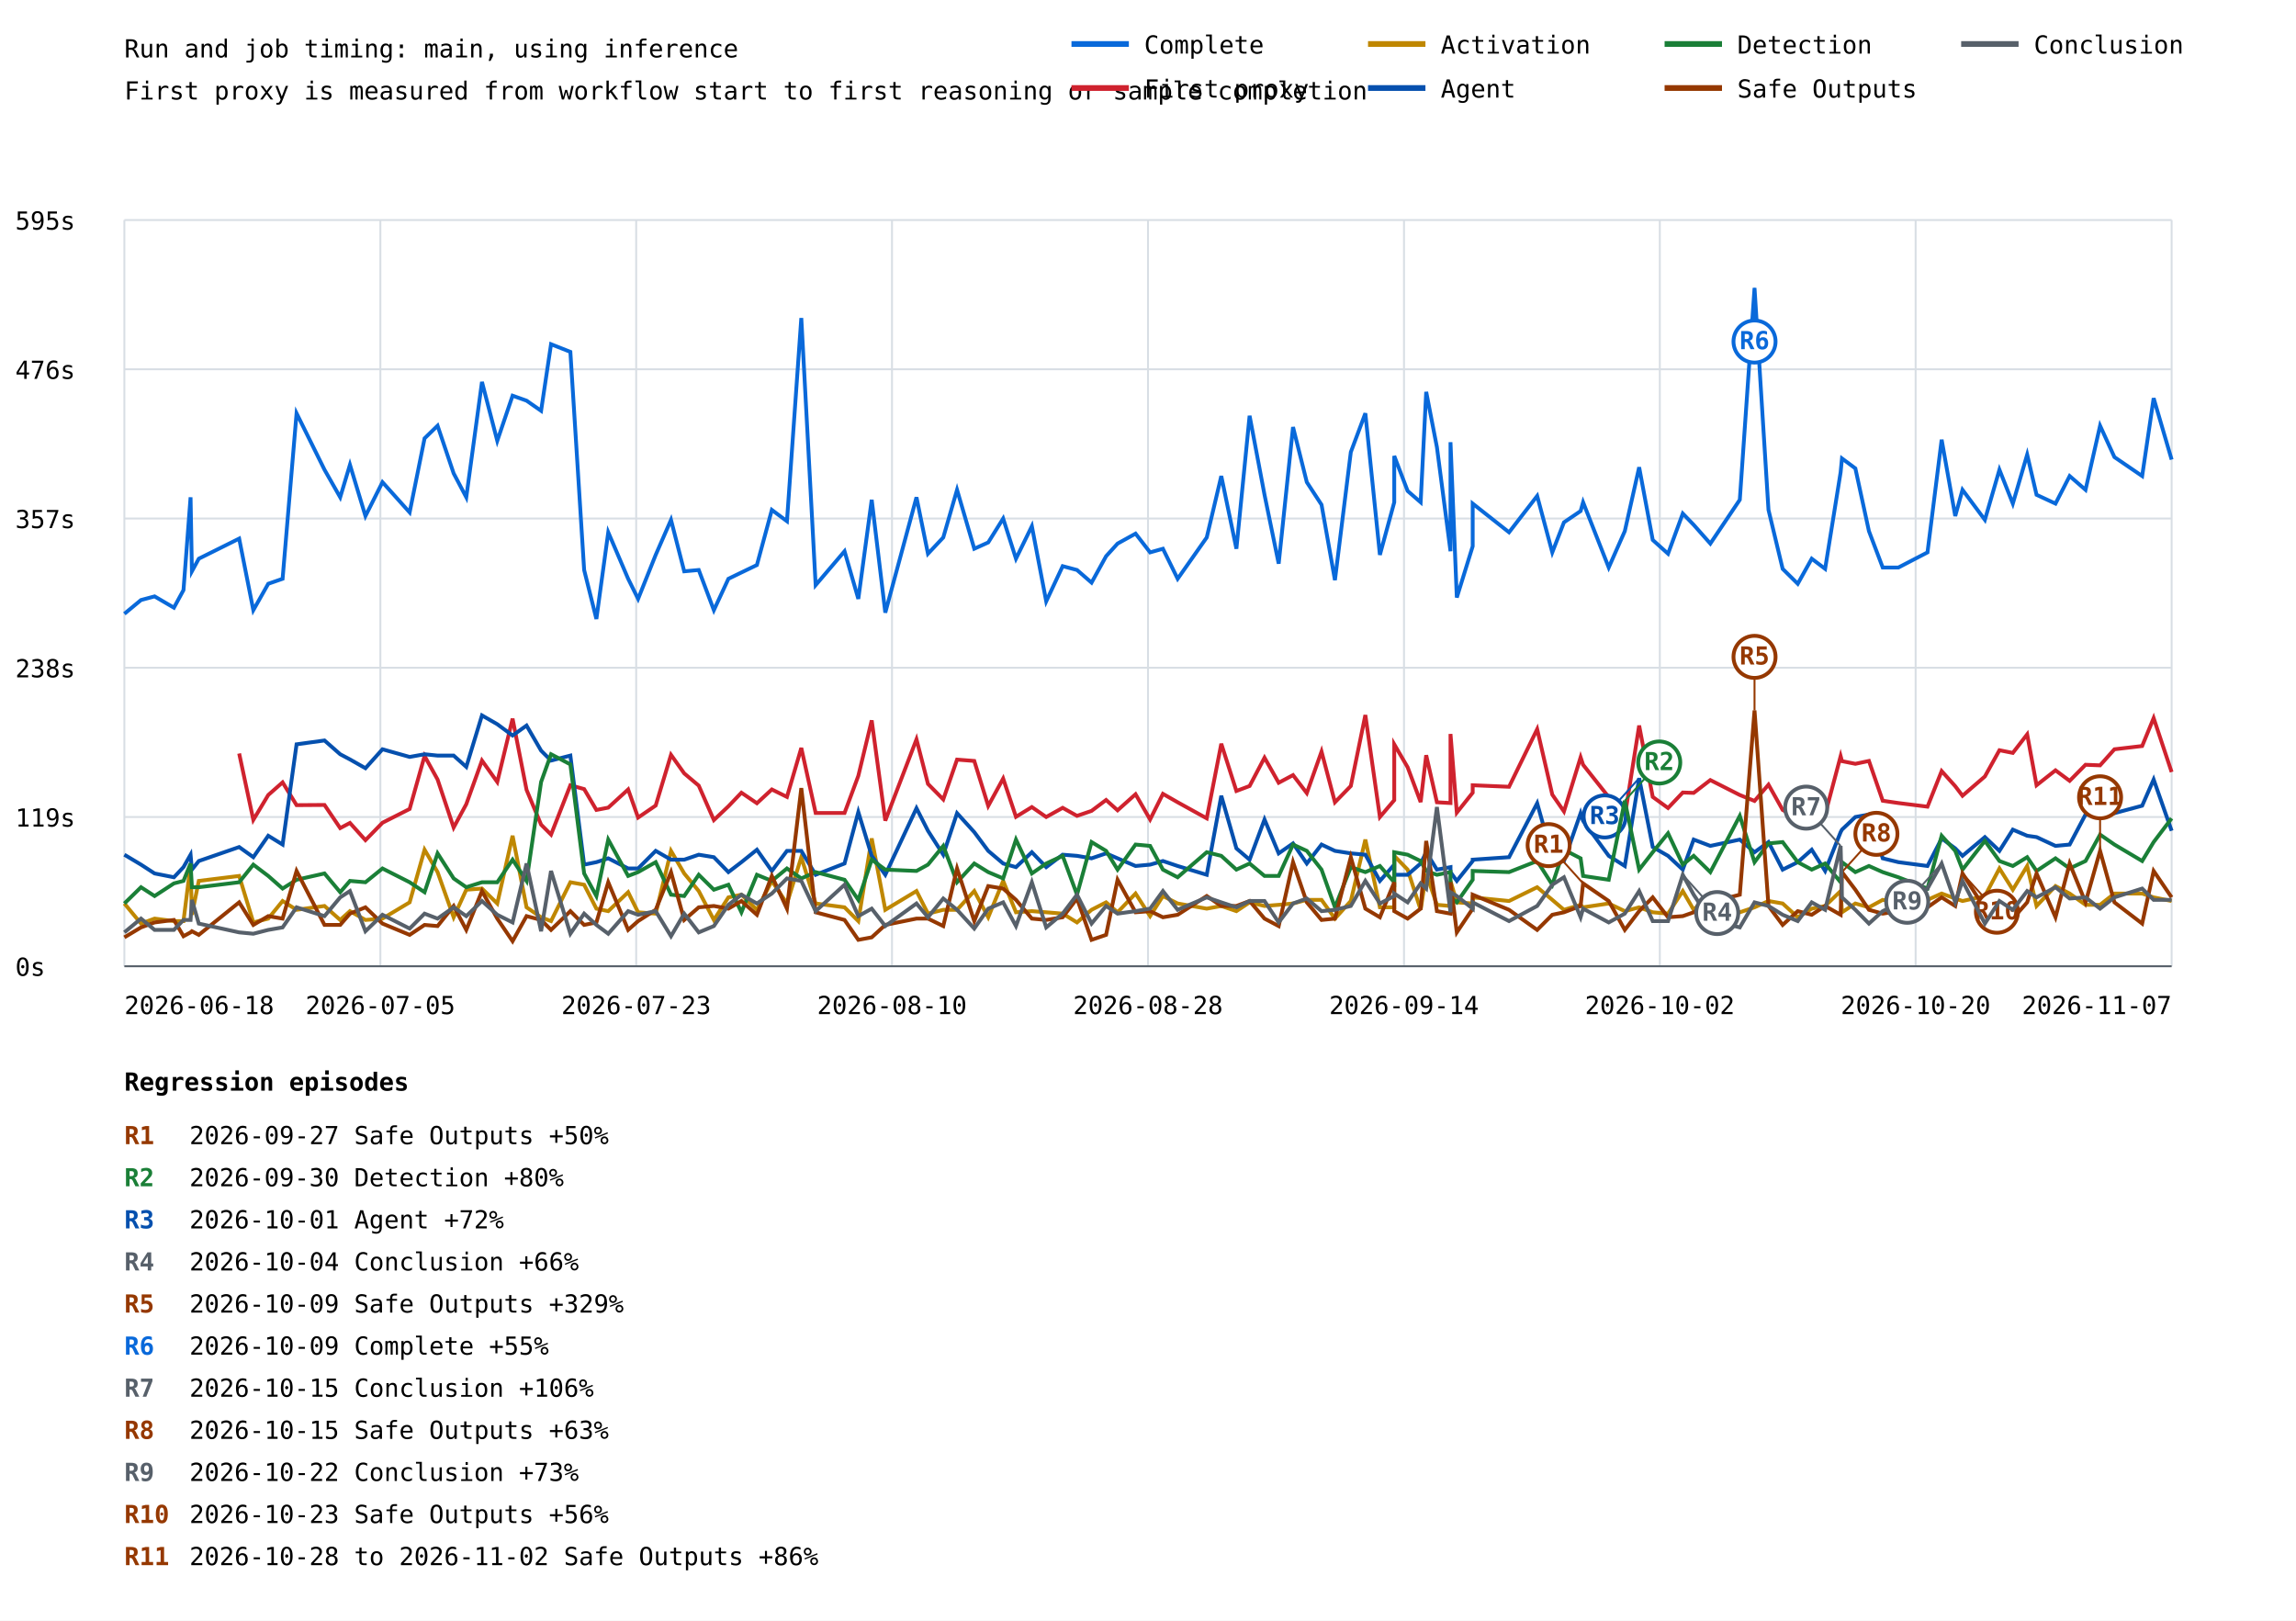
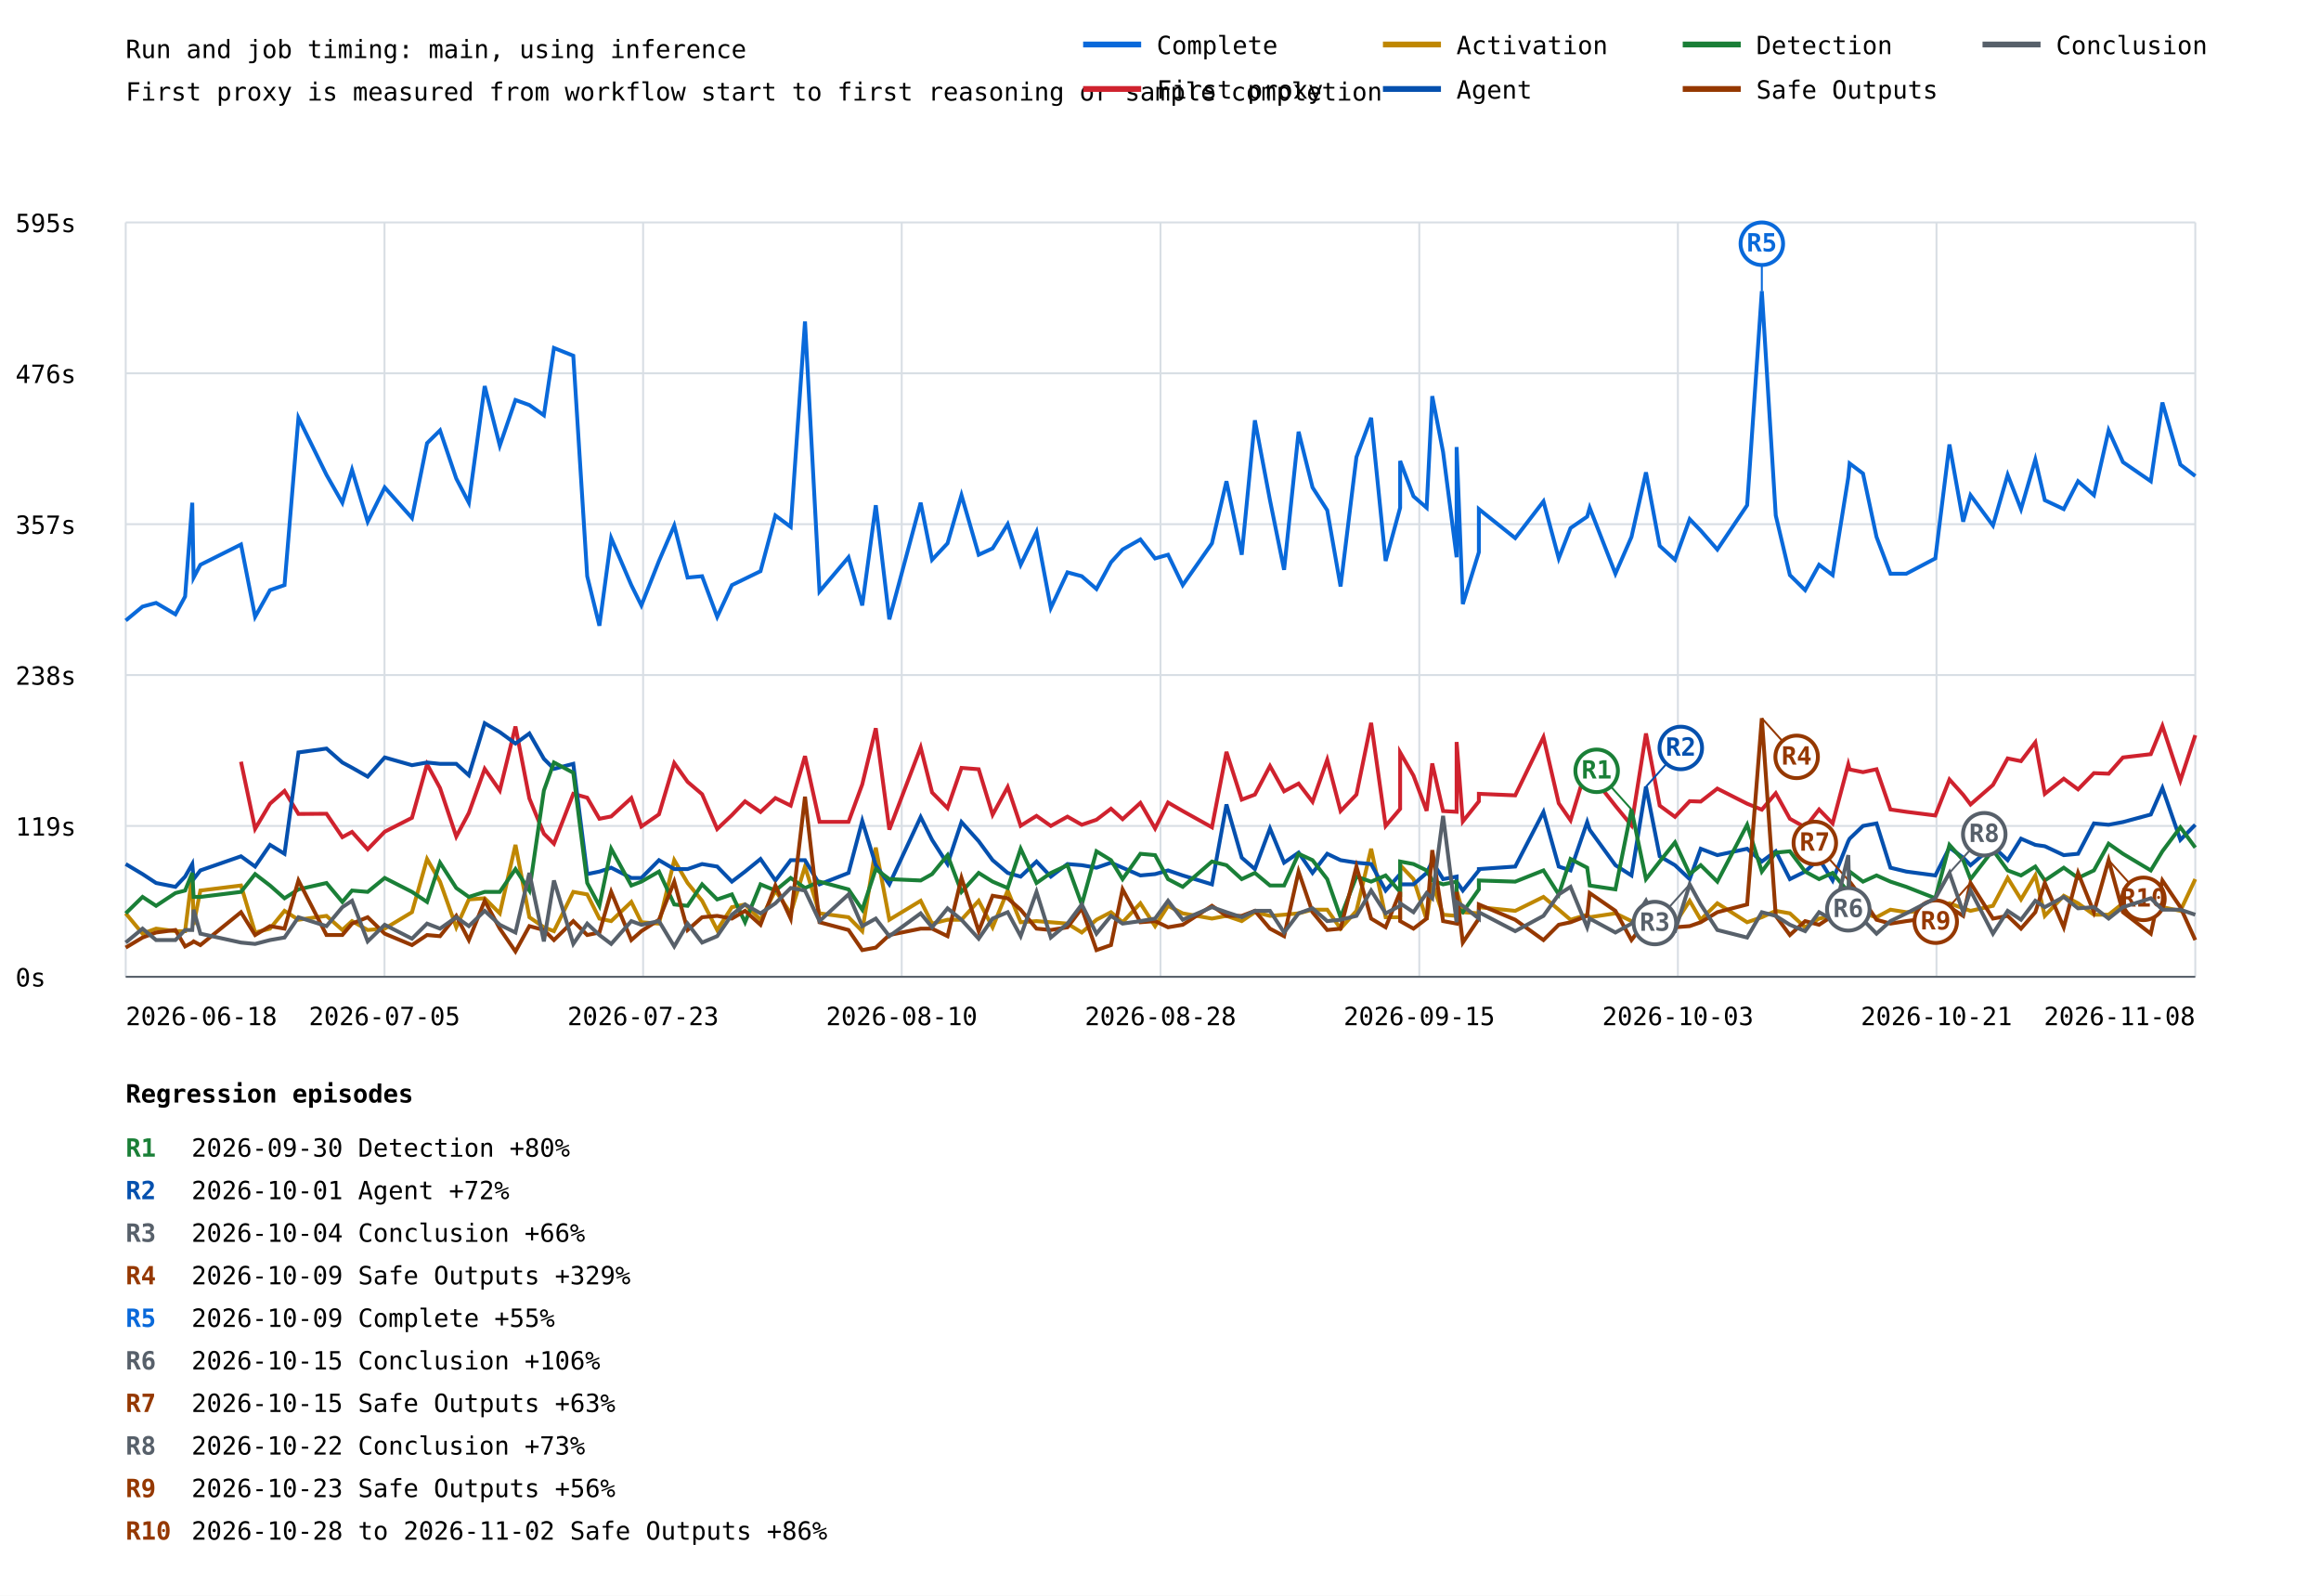
- <svg xmlns="http://www.w3.org/2000/svg" width="1200" height="847" viewBox="0 0 1200 847">
+ <svg xmlns="http://www.w3.org/2000/svg" width="1200" height="825" viewBox="0 0 1200 825">
  <rect width="100%" height="100%" fill="white" />
  <style>text{font-family:ui-monospace,monospace;font-size:13px}.axis{stroke:#57606a;stroke-width:1}.grid{stroke:#d8dee4;stroke-width:1}</style>
  <text x="65" y="30" font-size="20">Run and job timing: main, using inference</text>
  <text x="65" y="52">First proxy is measured from workflow start to first reasoning or sample completion</text>
  <line class="grid" x1="65" y1="505.0" x2="1135" y2="505.0" />
  <text x="8" y="510.0">0s</text>
  <line class="grid" x1="65" y1="427.0" x2="1135" y2="427.0" />
  <text x="8" y="432.0">119s</text>
  <line class="grid" x1="65" y1="349.0" x2="1135" y2="349.0" />
  <text x="8" y="354.0">238s</text>
  <line class="grid" x1="65" y1="271.0" x2="1135" y2="271.0" />
  <text x="8" y="276.0">357s</text>
  <line class="grid" x1="65" y1="193.0" x2="1135" y2="193.0" />
  <text x="8" y="198.0">476s</text>
  <line class="grid" x1="65" y1="115.0" x2="1135" y2="115.0" />
  <text x="8" y="120.0">595s</text>
  <line class="grid" x1="65.0" y1="115" x2="65.0" y2="505" />
  <line class="grid" x1="198.8" y1="115" x2="198.8" y2="505" />
  <line class="grid" x1="332.5" y1="115" x2="332.5" y2="505" />
  <line class="grid" x1="466.2" y1="115" x2="466.2" y2="505" />
  <line class="grid" x1="600.0" y1="115" x2="600.0" y2="505" />
  <line class="grid" x1="733.8" y1="115" x2="733.8" y2="505" />
  <line class="grid" x1="867.5" y1="115" x2="867.5" y2="505" />
  <line class="grid" x1="1001.2" y1="115" x2="1001.2" y2="505" />
  <line class="grid" x1="1135.0" y1="115" x2="1135.0" y2="505" />
-   <polyline points="65.0,320.8 73.7,313.6 80.8,311.7 90.9,317.6 95.9,308.4 99.6,259.9 100.3,298.6 103.9,292.0 125.0,281.5 132.4,318.9 140.2,305.1 147.7,302.5 155.0,216.0 169.6,245.5 177.8,259.9 182.9,242.9 191.0,269.7 199.9,252.0 214.1,267.8 221.9,229.1 228.7,222.5 237.1,247.4 243.7,259.9 251.9,199.6 259.9,230.4 267.9,206.8 275.2,209.4 282.8,214.7 288.0,179.9 298.1,183.9 305.3,297.9 311.7,323.5 317.9,278.2 328.3,302.5 333.5,313.0 342.7,290.0 350.7,271.7 357.6,298.6 365.2,297.9 373.1,318.9 380.7,302.5 387.5,299.2 395.6,295.3 403.4,266.5 411.3,272.4 418.8,166.2 426.3,305.8 441.4,288.1 448.6,313.0 455.6,261.2 462.7,320.2 479.0,259.9 485.0,289.4 493.0,280.9 500.2,256.0 509.2,286.8 516.5,283.5 524.3,271.0 531.0,292.0 539.3,275.0 546.8,314.3 555.4,295.9 562.9,297.9 570.5,304.5 578.1,290.7 584.1,284.1 593.5,278.9 601.1,288.7 607.8,286.8 615.5,302.5 630.7,280.9 638.3,248.8 646.2,286.8 653.1,217.3 660.9,258.6 668.3,294.6 675.8,223.2 683.0,252.0 690.7,263.8 697.7,303.2 706.0,236.3 713.6,216.0 721.2,290.0 728.7,262.5 728.7,238.3 735.7,256.6 742.5,262.5 745.4,204.8 751.0,233.7 758.1,288.1 758.1,231.1 761.4,312.3 769.7,285.5 769.7,263.2 788.7,278.2 803.4,259.2 811.3,288.7 817.4,273.0 826.1,267.1 827.4,262.5 840.8,296.6 849.2,277.6 856.7,244.2 863.8,282.2 871.8,289.4 879.5,268.4 885.2,274.3 893.9,284.1 909.3,261.2 917.0,150.5 924.3,266.5 931.7,297.3 939.6,305.1 946.9,292.0 953.9,297.3 962.0,246.8 962.7,239.6 969.7,244.8 976.8,277.6 984.0,296.6 992.2,296.6 1007.4,288.7 1014.8,229.8 1021.9,269.7 1025.7,256.0 1037.4,271.7 1045.0,245.5 1052.0,263.2 1059.5,237.6 1064.4,258.6 1074.3,263.2 1081.7,248.8 1090.0,256.0 1097.6,222.5 1105.1,238.9 1119.6,248.8 1125.6,208.1 1135.0,240.2" fill="none" stroke="#0969da" stroke-width="2" />
-   <line x1="917.0" y1="150.5" x2="917.0" y2="178.5" stroke="#0969da" stroke-width="1" />
-   <circle cx="917.0" cy="178.5" r="11" fill="white" stroke="#0969da" stroke-width="2" />
-   <text x="917.0" y="182.5" fill="#0969da" font-size="10" font-weight="bold" text-anchor="middle">R6</text>
-   <polyline points="125.0,393.8 132.4,428.5 140.2,415.5 147.7,408.9 155.0,420.8 169.6,420.7 177.8,432.8 182.9,430.1 191.0,439.1 199.9,430.0 214.1,422.8 221.9,395.1 228.7,407.4 237.1,432.5 243.7,420.3 251.9,397.5 259.9,408.7 267.9,375.6 275.2,412.8 282.8,431.0 288.0,436.2 298.1,410.4 305.3,412.4 311.7,423.3 317.9,422.1 328.3,412.6 333.5,427.3 342.7,421.0 350.7,394.5 357.6,404.2 365.2,410.6 373.1,428.6 380.7,421.4 387.5,414.3 395.6,419.8 403.4,412.6 411.3,416.5 418.8,390.9 426.3,424.9 441.4,424.9 448.6,405.5 455.6,376.5 462.7,428.9 479.0,386.4 485.0,409.7 493.0,417.8 500.2,397.0 509.2,397.7 516.5,421.2 524.3,406.9 531.0,426.9 539.3,421.8 546.8,427.0 555.4,422.2 562.9,426.4 570.5,423.8 578.1,418.1 584.1,423.5 593.5,415.1 601.1,428.3 607.8,414.9 615.5,419.3 630.7,427.7 638.3,388.7 646.2,413.4 653.1,410.8 660.9,396.0 668.3,409.1 675.8,405.1 683.0,414.5 690.7,392.8 697.7,419.3 706.0,410.8 713.6,373.7 721.2,427.0 728.7,418.2 728.7,389.0 735.7,401.0 742.5,419.2 745.4,394.7 751.0,419.3 758.1,419.7 758.1,383.6 761.4,424.7 769.7,414.3 769.7,410.4 788.7,411.2 803.4,381.1 811.3,415.3 817.4,424.1 826.1,395.8 827.4,399.7 840.8,416.6 849.2,426.7 856.7,379.2 863.8,416.5 871.8,422.3 879.5,414.2 885.2,414.4 893.9,407.7 909.3,415.5 917.0,418.6 924.3,410.1 931.7,423.3 939.6,427.7 946.9,418.5 953.9,425.7 962.0,395.2 962.7,397.8 969.7,399.2 976.8,397.7 984.0,418.5 992.2,419.7 1007.4,421.6 1014.8,403.0 1021.9,410.9 1025.7,415.9 1037.4,405.8 1045.0,392.1 1052.0,393.5 1059.5,383.8 1064.4,410.4 1074.3,402.6 1081.7,408.1 1090.0,399.7 1097.6,400.0 1105.1,391.6 1119.6,389.9 1125.6,375.3 1135.0,403.5" fill="none" stroke="#cf222e" stroke-width="2" />
-   <polyline points="65.0,472.2 73.7,482.7 80.8,480.1 90.9,481.4 95.9,481.4 99.6,451.9 100.3,478.1 103.9,460.4 125.0,457.8 132.4,482.1 140.2,480.1 147.7,470.9 155.0,475.5 169.6,473.5 177.8,480.8 182.9,476.2 191.0,480.8 199.9,480.1 214.1,471.6 221.9,444.1 228.7,455.8 237.1,479.4 243.7,465.0 251.9,464.4 259.9,472.2 267.9,436.8 275.2,474.2 282.8,479.4 288.0,481.4 298.1,461.1 305.3,462.4 311.7,474.9 317.9,476.2 328.3,466.3 333.5,476.8 342.7,477.5 350.7,444.7 357.6,456.5 365.2,465.7 373.1,480.8 380.7,469.0 387.5,467.6 395.6,475.5 403.4,460.4 411.3,472.2 418.8,448.0 426.3,472.2 441.4,474.2 448.6,481.4 455.6,438.2 462.7,475.5 479.0,465.7 485.0,477.5 493.0,475.5 500.2,475.5 509.2,465.7 516.5,479.4 524.3,460.4 531.0,476.8 539.3,476.2 546.8,476.8 555.4,477.5 562.9,482.1 570.5,475.5 578.1,471.6 584.1,476.8 593.5,467.0 601.1,478.8 607.8,468.3 615.5,472.2 630.7,474.9 638.3,473.5 646.2,476.2 653.1,471.6 660.9,473.5 668.3,472.9 675.8,472.2 683.0,470.3 690.7,470.3 697.7,480.1 706.0,470.9 713.6,438.8 721.2,474.2 728.7,474.2 728.7,447.3 735.7,454.5 742.5,475.5 745.4,456.5 751.0,472.9 758.1,473.5 758.1,460.4 761.4,471.6 769.7,472.2 769.7,469.0 788.7,470.9 803.4,463.7 811.3,470.3 817.4,475.5 826.1,472.9 827.4,474.2 840.8,472.2 849.2,476.2 856.7,474.2 863.8,476.8 871.8,477.5 879.5,465.7 885.2,475.5 893.9,467.0 909.3,476.8 917.0,474.2 924.3,470.9 931.7,472.2 939.6,479.4 946.9,474.9 953.9,473.5 962.0,465.7 962.7,476.8 969.7,472.2 976.8,474.2 984.0,470.3 992.2,471.6 1007.4,470.3 1014.8,467.0 1021.9,469.6 1025.7,470.9 1037.4,468.3 1045.0,453.9 1052.0,465.0 1059.5,452.6 1064.4,473.5 1074.3,463.1 1081.7,467.0 1090.0,472.9 1097.6,472.9 1105.1,467.0 1119.6,467.0 1125.6,469.0 1135.0,470.9" fill="none" stroke="#bf8700" stroke-width="2" />
-   <polyline points="65.0,446.7 73.7,451.9 80.8,456.5 90.9,458.5 95.9,453.2 99.6,446.7 100.3,454.5 103.9,450.0 125.0,442.7 132.4,448.0 140.2,436.8 147.7,441.4 155.0,389.0 169.6,387.0 177.8,394.2 182.9,396.9 191.0,401.5 199.9,391.6 214.1,395.6 221.9,394.2 228.7,394.9 237.1,394.9 243.7,400.8 251.9,373.9 259.9,378.5 267.9,384.4 275.2,379.2 282.8,392.3 288.0,397.5 298.1,394.9 305.3,451.9 311.7,450.6 317.9,448.6 328.3,453.9 333.5,453.9 342.7,444.7 350.7,449.3 357.6,449.3 365.2,446.7 373.1,448.0 380.7,455.8 387.5,450.6 395.6,444.1 403.4,455.2 411.3,444.7 418.8,444.7 426.3,457.2 441.4,451.3 448.6,424.4 455.6,447.3 462.7,457.2 479.0,422.4 485.0,434.2 493.0,446.7 500.2,425.0 509.2,434.9 516.5,444.7 524.3,451.3 531.0,453.2 539.3,445.4 546.8,453.2 555.4,446.7 562.9,447.3 570.5,448.6 578.1,446.0 584.1,448.6 593.5,452.6 601.1,451.9 607.8,450.0 615.5,452.6 630.7,457.2 638.3,415.9 646.2,443.4 653.1,449.3 660.9,428.3 668.3,446.0 675.8,440.8 683.0,451.3 690.7,441.4 697.7,444.7 706.0,446.0 713.6,446.7 721.2,460.4 728.7,451.9 728.7,457.2 735.7,457.2 742.5,451.3 745.4,445.4 751.0,454.5 758.1,453.2 758.1,455.8 761.4,460.4 769.7,450.0 769.7,449.3 788.7,448.0 803.4,419.8 811.3,448.0 817.4,450.0 826.1,425.0 827.4,429.0 840.8,447.3 849.2,452.6 856.7,406.7 863.8,442.7 871.8,447.3 879.5,454.5 885.2,438.8 893.9,442.1 909.3,438.8 917.0,445.4 924.3,440.1 931.7,454.5 939.6,450.6 946.9,444.1 953.9,455.2 962.0,434.9 962.7,433.6 969.7,427.0 976.8,425.7 984.0,448.6 992.2,450.6 1007.4,452.6 1014.8,438.2 1021.9,443.4 1025.7,447.3 1037.4,437.5 1045.0,444.7 1052.0,433.6 1059.5,436.8 1064.4,437.5 1074.3,442.1 1081.7,441.4 1090.0,425.7 1097.6,426.4 1105.1,425.0 1119.6,421.1 1125.6,407.4 1135.0,434.2" fill="none" stroke="#0550ae" stroke-width="2" />
-   <line x1="856.7" y1="406.7" x2="838.7" y2="426.7" stroke="#0550ae" stroke-width="1" />
-   <circle cx="838.7" cy="426.7" r="11" fill="white" stroke="#0550ae" stroke-width="2" />
-   <text x="838.7" y="430.7" fill="#0550ae" font-size="10" font-weight="bold" text-anchor="middle">R3</text>
-   <polyline points="65.0,472.2 73.7,463.7 80.8,468.3 90.9,461.7 95.9,460.4 99.6,451.3 100.3,463.7 103.9,463.7 125.0,461.1 132.4,451.9 140.2,457.8 147.7,464.4 155.0,459.8 169.6,456.5 177.8,466.3 182.9,460.4 191.0,461.1 199.9,453.9 214.1,461.1 221.9,466.3 228.7,446.0 237.1,459.1 243.7,463.7 251.9,461.1 259.9,461.1 267.9,449.3 275.2,460.4 282.8,408.7 288.0,394.2 298.1,399.5 305.3,456.5 311.7,468.3 317.9,438.8 328.3,457.8 333.5,455.8 342.7,450.6 350.7,467.6 357.6,468.3 365.2,457.2 373.1,465.0 380.7,462.4 387.5,476.8 395.6,457.2 403.4,460.4 411.3,453.9 418.8,459.1 426.3,455.8 441.4,459.8 448.6,470.3 455.6,449.3 462.7,454.5 479.0,455.2 485.0,451.9 493.0,442.1 500.2,461.1 509.2,451.3 516.5,455.8 524.3,459.1 531.0,438.8 539.3,456.5 546.8,451.3 555.4,447.3 562.9,467.6 570.5,440.1 578.1,444.7 584.1,454.5 593.5,441.4 601.1,442.1 607.8,454.5 615.5,458.5 630.7,445.4 638.3,447.3 646.2,454.5 653.1,451.3 660.9,457.8 668.3,457.8 675.8,441.4 683.0,444.7 690.7,454.5 697.7,474.2 706.0,453.2 713.6,455.8 721.2,452.6 728.7,461.1 728.7,445.4 735.7,446.7 742.5,450.0 745.4,455.2 751.0,457.2 758.1,455.8 758.1,469.0 761.4,471.6 769.7,459.8 769.7,455.2 788.7,455.8 803.4,450.0 811.3,462.4 817.4,444.1 826.1,448.6 827.4,457.8 840.8,459.8 849.2,418.5 856.7,454.5 863.8,445.4 871.8,435.5 879.5,451.9 885.2,447.3 893.9,455.8 909.3,426.4 917.0,450.6 924.3,440.8 931.7,440.1 939.6,450.6 946.9,454.5 953.9,451.3 962.0,461.1 962.7,450.6 969.7,455.8 976.8,452.6 984.0,455.8 992.2,458.5 1007.4,464.4 1014.8,436.8 1021.9,444.7 1025.7,454.5 1037.4,439.5 1045.0,450.0 1052.0,452.6 1059.5,448.0 1064.4,455.2 1074.3,448.6 1081.7,453.9 1090.0,450.0 1097.6,436.2 1105.1,441.4 1119.6,450.0 1125.6,440.1 1135.0,427.7" fill="none" stroke="#1a7f37" stroke-width="2" />
-   <line x1="849.2" y1="418.5" x2="867.2" y2="398.5" stroke="#1a7f37" stroke-width="1" />
-   <circle cx="867.2" cy="398.5" r="11" fill="white" stroke="#1a7f37" stroke-width="2" />
-   <text x="867.2" y="402.5" fill="#1a7f37" font-size="10" font-weight="bold" text-anchor="middle">R2</text>
-   <polyline points="65.0,489.9 73.7,484.7 80.8,482.1 90.9,480.8 95.9,489.3 99.6,487.3 100.3,486.7 103.9,488.6 125.0,471.6 132.4,483.4 140.2,478.8 147.7,480.1 155.0,455.2 169.6,483.4 177.8,483.4 182.9,477.5 191.0,474.2 199.9,482.7 214.1,488.6 221.9,483.4 228.7,484.0 237.1,473.5 243.7,486.0 251.9,465.7 259.9,480.1 267.9,491.9 275.2,478.8 282.8,480.8 288.0,486.0 298.1,476.2 305.3,483.4 311.7,482.1 317.9,461.1 328.3,486.0 333.5,481.4 342.7,475.5 350.7,455.8 357.6,480.8 365.2,474.2 373.1,473.5 380.7,474.9 387.5,470.9 395.6,478.1 403.4,457.8 411.3,474.9 418.8,411.9 426.3,476.8 441.4,480.8 448.6,491.2 455.6,489.9 462.7,483.4 479.0,480.1 485.0,480.1 493.0,484.0 500.2,453.9 509.2,481.4 516.5,463.1 524.3,464.4 531.0,470.3 539.3,480.1 546.8,480.8 555.4,479.4 562.9,469.6 570.5,491.2 578.1,488.6 584.1,459.8 593.5,476.8 601.1,476.2 607.8,479.4 615.5,478.1 630.7,468.3 638.3,473.5 646.2,473.5 653.1,470.9 660.9,480.1 668.3,484.0 675.8,450.6 683.0,471.6 690.7,480.8 697.7,480.1 706.0,448.0 713.6,474.9 721.2,479.4 728.7,461.1 728.7,476.2 735.7,480.1 742.5,474.9 745.4,439.5 751.0,476.2 758.1,477.5 758.1,461.1 761.4,487.3 769.7,474.9 769.7,467.6 788.7,475.5 803.4,486.0 811.3,478.1 817.4,476.8 826.1,473.5 827.4,461.7 840.8,470.9 849.2,486.0 856.7,476.2 863.8,469.0 871.8,479.4 879.5,478.8 885.2,476.8 893.9,471.6 909.3,467.6 917.0,371.3 924.3,473.5 931.7,483.4 939.6,476.2 946.9,478.1 953.9,473.5 962.0,478.1 962.7,455.8 969.7,465.0 976.8,475.5 984.0,477.5 992.2,476.2 1007.4,474.2 1014.8,469.0 1021.9,473.5 1025.7,456.5 1037.4,474.9 1045.0,473.5 1052.0,480.1 1059.5,471.6 1064.4,456.5 1074.3,479.4 1081.7,451.3 1090.0,471.6 1097.6,444.7 1105.1,471.6 1119.6,482.7 1125.6,455.2 1135.0,469.0" fill="none" stroke="#953800" stroke-width="2" />
-   <line x1="827.4" y1="461.7" x2="809.4" y2="441.7" stroke="#953800" stroke-width="1" />
-   <circle cx="809.4" cy="441.7" r="11" fill="white" stroke="#953800" stroke-width="2" />
-   <text x="809.4" y="445.7" fill="#953800" font-size="10" font-weight="bold" text-anchor="middle">R1</text>
-   <line x1="917.0" y1="371.3" x2="917.0" y2="343.3" stroke="#953800" stroke-width="1" />
-   <circle cx="917.0" cy="343.3" r="11" fill="white" stroke="#953800" stroke-width="2" />
-   <text x="917.0" y="347.3" fill="#953800" font-size="10" font-weight="bold" text-anchor="middle">R5</text>
-   <line x1="962.7" y1="455.8" x2="980.7" y2="435.8" stroke="#953800" stroke-width="1" />
-   <circle cx="980.7" cy="435.8" r="11" fill="white" stroke="#953800" stroke-width="2" />
-   <text x="980.7" y="439.8" fill="#953800" font-size="10" font-weight="bold" text-anchor="middle">R8</text>
-   <line x1="1025.7" y1="456.5" x2="1043.7" y2="476.5" stroke="#953800" stroke-width="1" />
-   <circle cx="1043.7" cy="476.5" r="11" fill="white" stroke="#953800" stroke-width="2" />
-   <text x="1043.7" y="480.5" fill="#953800" font-size="10" font-weight="bold" text-anchor="middle">R10</text>
-   <line x1="1097.6" y1="444.7" x2="1097.6" y2="416.7" stroke="#953800" stroke-width="1" />
-   <circle cx="1097.6" cy="416.7" r="11" fill="white" stroke="#953800" stroke-width="2" />
-   <text x="1097.6" y="420.7" fill="#953800" font-size="10" font-weight="bold" text-anchor="middle">R11</text>
-   <polyline points="65.0,487.3 73.7,480.1 80.8,486.0 90.9,486.0 95.9,480.8 99.6,480.8 100.3,470.3 103.9,482.7 125.0,487.3 132.4,488.0 140.2,486.0 147.7,484.7 155.0,474.2 169.6,478.8 177.8,469.0 182.9,465.7 191.0,486.7 199.9,478.1 214.1,485.3 221.9,477.5 228.7,480.1 237.1,474.2 243.7,478.8 251.9,470.9 259.9,478.1 267.9,482.1 275.2,451.3 282.8,486.7 288.0,455.2 298.1,488.0 305.3,477.5 311.7,483.4 317.9,488.0 328.3,476.2 333.5,478.1 342.7,476.2 350.7,489.3 357.6,477.5 365.2,487.3 373.1,484.0 380.7,472.9 387.5,467.6 395.6,472.2 403.4,467.0 411.3,459.1 418.8,460.4 426.3,476.2 441.4,462.4 448.6,478.8 455.6,474.9 462.7,484.0 479.0,472.2 485.0,479.4 493.0,469.6 500.2,475.5 509.2,485.3 516.5,474.9 524.3,471.6 531.0,484.0 539.3,461.1 546.8,484.7 555.4,477.5 562.9,467.6 570.5,482.7 578.1,473.5 584.1,477.5 593.5,476.2 601.1,474.9 607.8,465.7 615.5,475.5 630.7,469.0 638.3,471.6 646.2,474.2 653.1,470.9 660.9,470.9 668.3,482.1 675.8,472.2 683.0,469.6 690.7,476.2 697.7,475.5 706.0,473.5 713.6,460.4 721.2,472.2 728.7,468.3 728.7,467.0 735.7,471.6 742.5,461.7 745.4,464.4 751.0,421.8 758.1,476.8 758.1,466.3 761.4,468.3 769.7,474.9 769.7,471.6 788.7,481.4 803.4,473.5 811.3,462.4 817.4,458.5 826.1,479.4 827.4,474.9 840.8,482.1 849.2,477.5 856.7,465.7 863.8,481.4 871.8,481.4 879.5,457.2 885.2,467.6 893.9,480.8 909.3,484.7 917.0,471.6 924.3,473.5 931.7,478.1 939.6,481.4 946.9,471.6 953.9,475.5 962.0,442.1 962.7,469.0 969.7,475.5 976.8,482.7 984.0,476.2 992.2,472.2 1007.4,464.4 1014.8,451.3 1021.9,471.6 1025.7,460.4 1037.4,482.7 1045.0,470.9 1052.0,475.5 1059.5,465.7 1064.4,469.0 1074.3,463.7 1081.7,469.6 1090.0,469.0 1097.6,474.9 1105.1,469.0 1119.6,464.4 1125.6,470.3 1135.0,470.3" fill="none" stroke="#57606a" stroke-width="2" />
-   <line x1="879.5" y1="457.2" x2="897.5" y2="477.2" stroke="#57606a" stroke-width="1" />
-   <circle cx="897.5" cy="477.2" r="11" fill="white" stroke="#57606a" stroke-width="2" />
-   <text x="897.5" y="481.2" fill="#57606a" font-size="10" font-weight="bold" text-anchor="middle">R4</text>
-   <line x1="962.0" y1="442.1" x2="944.0" y2="422.1" stroke="#57606a" stroke-width="1" />
-   <circle cx="944.0" cy="422.1" r="11" fill="white" stroke="#57606a" stroke-width="2" />
-   <text x="944.0" y="426.1" fill="#57606a" font-size="10" font-weight="bold" text-anchor="middle">R7</text>
-   <line x1="1014.8" y1="451.3" x2="996.8" y2="471.3" stroke="#57606a" stroke-width="1" />
-   <circle cx="996.8" cy="471.3" r="11" fill="white" stroke="#57606a" stroke-width="2" />
-   <text x="996.8" y="475.3" fill="#57606a" font-size="10" font-weight="bold" text-anchor="middle">R9</text>
+   <polyline points="65.0,320.8 73.7,313.6 80.7,311.7 90.7,317.6 95.7,308.4 99.4,259.9 100.1,298.6 103.6,292.0 124.6,281.5 131.9,318.9 139.6,305.1 147.1,302.5 154.3,216.0 168.8,245.5 177.0,259.9 182.0,242.9 190.1,269.7 198.9,252.0 213.0,267.8 220.8,229.1 227.5,222.5 235.9,247.4 242.4,259.9 250.6,199.6 258.4,230.4 266.5,206.8 273.7,209.4 281.2,214.7 286.4,179.9 296.4,183.9 303.6,297.9 309.9,323.5 316.0,278.2 326.4,302.5 331.6,313.0 340.7,290.0 348.6,271.7 355.5,298.6 363.0,297.9 370.8,318.9 378.4,302.5 385.2,299.2 393.2,295.3 400.9,266.5 408.8,272.4 416.2,166.2 423.7,305.8 438.7,288.1 445.8,313.0 452.8,261.2 459.8,320.2 476.0,259.9 481.9,289.4 489.9,280.9 497.1,256.0 506.0,286.8 513.2,283.5 521.0,271.0 527.7,292.0 535.9,275.0 543.3,314.3 551.9,295.9 559.3,297.9 566.9,304.5 574.4,290.7 580.4,284.1 589.6,278.9 597.2,288.7 603.9,286.8 611.5,302.5 626.6,280.9 634.1,248.8 642.0,286.8 648.8,217.3 656.6,258.6 663.9,294.6 671.4,223.2 678.6,252.0 686.2,263.8 693.1,303.2 701.3,236.3 708.9,216.0 716.4,290.0 723.9,262.5 723.9,238.3 730.8,256.6 737.6,262.5 740.5,204.8 746.1,233.7 753.1,288.1 753.1,231.1 756.3,312.3 764.6,285.5 764.6,263.2 783.4,278.2 798.0,259.2 805.9,288.7 812.0,273.0 820.6,267.1 821.9,262.5 835.2,296.6 843.5,277.6 851.0,244.2 858.1,282.2 866.0,289.4 873.6,268.4 879.3,274.3 887.9,284.1 903.3,261.2 910.9,150.5 918.1,266.5 925.4,297.3 933.3,305.1 940.5,292.0 947.5,297.3 955.6,246.8 956.3,239.6 963.2,244.8 970.2,277.6 977.4,296.6 985.6,296.6 1000.6,288.7 1007.9,229.8 1015.0,269.7 1018.8,256.0 1030.4,271.7 1038.0,245.5 1044.9,263.2 1052.3,237.6 1057.2,258.6 1067.0,263.2 1074.4,248.8 1082.6,256.0 1090.2,222.5 1097.6,238.9 1112.0,248.8 1118.0,208.1 1127.3,240.2 1135.0,246.1" fill="none" stroke="#0969da" stroke-width="2" />
+   <line x1="910.9" y1="150.5" x2="910.9" y2="126.0" stroke="#0969da" stroke-width="1" />
+   <circle cx="910.9" cy="126.0" r="11" fill="white" stroke="#0969da" stroke-width="2" />
+   <text x="910.9" y="130.0" fill="#0969da" font-size="10" font-weight="bold" text-anchor="middle">R5</text>
+   <polyline points="124.6,393.8 131.9,428.5 139.6,415.5 147.1,408.9 154.3,420.8 168.8,420.7 177.0,432.8 182.0,430.1 190.1,439.1 198.9,430.0 213.0,422.8 220.8,395.1 227.5,407.4 235.9,432.5 242.4,420.3 250.6,397.5 258.4,408.7 266.5,375.6 273.7,412.8 281.2,431.0 286.4,436.2 296.4,410.4 303.6,412.4 309.9,423.3 316.0,422.1 326.4,412.6 331.6,427.3 340.7,421.0 348.6,394.5 355.5,404.2 363.0,410.6 370.8,428.6 378.4,421.4 385.2,414.3 393.2,419.8 400.9,412.6 408.8,416.5 416.2,390.9 423.7,424.9 438.7,424.9 445.8,405.5 452.8,376.5 459.8,428.9 476.0,386.4 481.9,409.7 489.9,417.8 497.1,397.0 506.0,397.7 513.2,421.2 521.0,406.9 527.7,426.9 535.9,421.8 543.3,427.0 551.9,422.2 559.3,426.4 566.9,423.8 574.4,418.1 580.4,423.5 589.6,415.1 597.2,428.3 603.9,414.9 611.5,419.3 626.6,427.7 634.1,388.7 642.0,413.4 648.8,410.8 656.6,396.0 663.9,409.1 671.4,405.1 678.6,414.5 686.2,392.8 693.1,419.3 701.3,410.8 708.9,373.7 716.4,427.0 723.9,418.2 723.9,389.0 730.8,401.0 737.6,419.2 740.5,394.7 746.1,419.3 753.1,419.7 753.1,383.6 756.3,424.7 764.6,414.3 764.6,410.4 783.4,411.2 798.0,381.1 805.9,415.3 812.0,424.1 820.6,395.8 821.9,399.7 835.2,416.6 843.5,426.7 851.0,379.2 858.1,416.5 866.0,422.3 873.6,414.2 879.3,414.4 887.9,407.7 903.3,415.5 910.9,418.6 918.1,410.1 925.4,423.3 933.3,427.7 940.5,418.5 947.5,425.7 955.6,395.2 956.3,397.8 963.2,399.2 970.2,397.7 977.4,418.5 985.6,419.7 1000.6,421.6 1007.9,403.0 1015.0,410.9 1018.8,415.9 1030.4,405.8 1038.0,392.1 1044.9,393.5 1052.3,383.8 1057.2,410.4 1067.0,402.6 1074.4,408.1 1082.6,399.7 1090.2,400.0 1097.6,391.6 1112.0,389.9 1118.0,375.3 1127.3,403.5 1135.0,380.1" fill="none" stroke="#cf222e" stroke-width="2" />
+   <polyline points="65.0,472.2 73.7,482.7 80.7,480.1 90.7,481.4 95.7,481.4 99.4,451.9 100.1,478.1 103.6,460.4 124.6,457.8 131.9,482.1 139.6,480.1 147.1,470.9 154.3,475.5 168.8,473.5 177.0,480.8 182.0,476.2 190.1,480.8 198.9,480.1 213.0,471.6 220.8,444.1 227.5,455.8 235.9,479.4 242.4,465.0 250.6,464.4 258.4,472.2 266.5,436.8 273.7,474.2 281.2,479.4 286.4,481.4 296.4,461.1 303.6,462.4 309.9,474.9 316.0,476.2 326.4,466.3 331.6,476.8 340.7,477.5 348.6,444.7 355.5,456.5 363.0,465.7 370.8,480.8 378.4,469.0 385.2,467.6 393.2,475.5 400.9,460.4 408.8,472.2 416.2,448.0 423.7,472.2 438.7,474.2 445.8,481.4 452.8,438.2 459.8,475.5 476.0,465.7 481.9,477.5 489.9,475.5 497.1,475.5 506.0,465.7 513.2,479.4 521.0,460.4 527.7,476.8 535.9,476.2 543.3,476.8 551.9,477.5 559.3,482.1 566.9,475.5 574.4,471.6 580.4,476.8 589.6,467.0 597.2,478.8 603.9,468.3 611.5,472.2 626.6,474.9 634.1,473.5 642.0,476.2 648.8,471.6 656.6,473.5 663.9,472.9 671.4,472.2 678.6,470.3 686.2,470.3 693.1,480.1 701.3,470.9 708.9,438.8 716.4,474.2 723.9,474.2 723.9,447.3 730.8,454.5 737.6,475.5 740.5,456.5 746.1,472.9 753.1,473.5 753.1,460.4 756.3,471.6 764.6,472.2 764.6,469.0 783.4,470.9 798.0,463.7 805.9,470.3 812.0,475.5 820.6,472.9 821.9,474.2 835.2,472.2 843.5,476.2 851.0,474.2 858.1,476.8 866.0,477.5 873.6,465.7 879.3,475.5 887.9,467.0 903.3,476.8 910.9,474.2 918.1,470.9 925.4,472.2 933.3,479.4 940.5,474.9 947.5,473.5 955.6,465.7 956.3,476.8 963.2,472.2 970.2,474.2 977.4,470.3 985.6,471.6 1000.6,470.3 1007.9,467.0 1015.0,469.6 1018.8,470.9 1030.4,468.3 1038.0,453.9 1044.9,465.0 1052.3,452.6 1057.2,473.5 1067.0,463.1 1074.4,467.0 1082.6,472.9 1090.2,472.9 1097.6,467.0 1112.0,467.0 1118.0,469.0 1127.3,470.9 1135.0,454.5" fill="none" stroke="#bf8700" stroke-width="2" />
+   <polyline points="65.0,446.7 73.7,451.9 80.7,456.5 90.7,458.5 95.7,453.2 99.4,446.7 100.1,454.5 103.6,450.0 124.6,442.7 131.9,448.0 139.6,436.8 147.1,441.4 154.3,389.0 168.8,387.0 177.0,394.2 182.0,396.9 190.1,401.5 198.9,391.6 213.0,395.6 220.8,394.2 227.5,394.9 235.9,394.9 242.4,400.8 250.6,373.9 258.4,378.5 266.5,384.4 273.7,379.2 281.2,392.3 286.4,397.5 296.4,394.9 303.6,451.9 309.9,450.6 316.0,448.6 326.4,453.9 331.6,453.9 340.7,444.7 348.6,449.3 355.5,449.3 363.0,446.7 370.8,448.0 378.4,455.8 385.2,450.6 393.2,444.1 400.9,455.2 408.8,444.7 416.2,444.7 423.7,457.2 438.7,451.3 445.8,424.4 452.8,447.3 459.8,457.2 476.0,422.4 481.9,434.2 489.9,446.7 497.1,425.0 506.0,434.9 513.2,444.7 521.0,451.3 527.7,453.2 535.9,445.4 543.3,453.2 551.9,446.7 559.3,447.3 566.9,448.6 574.4,446.0 580.4,448.6 589.6,452.6 597.2,451.9 603.9,450.0 611.5,452.6 626.6,457.2 634.1,415.9 642.0,443.4 648.8,449.3 656.6,428.3 663.9,446.0 671.4,440.8 678.6,451.3 686.2,441.4 693.1,444.7 701.3,446.0 708.9,446.7 716.4,460.4 723.9,451.9 723.9,457.2 730.8,457.2 737.6,451.3 740.5,445.4 746.1,454.5 753.1,453.2 753.1,455.8 756.3,460.4 764.6,450.0 764.6,449.3 783.4,448.0 798.0,419.8 805.9,448.0 812.0,450.0 820.6,425.0 821.9,429.0 835.2,447.3 843.5,452.6 851.0,406.7 858.1,442.7 866.0,447.3 873.6,454.5 879.3,438.8 887.9,442.1 903.3,438.8 910.9,445.4 918.1,440.1 925.4,454.5 933.3,450.6 940.5,444.1 947.5,455.2 955.6,434.9 956.3,433.6 963.2,427.0 970.2,425.7 977.4,448.6 985.6,450.6 1000.6,452.6 1007.9,438.2 1015.0,443.4 1018.8,447.3 1030.4,437.5 1038.0,444.7 1044.9,433.6 1052.3,436.8 1057.2,437.5 1067.0,442.1 1074.4,441.4 1082.6,425.7 1090.2,426.4 1097.6,425.0 1112.0,421.1 1118.0,407.4 1127.3,434.2 1135.0,426.4" fill="none" stroke="#0550ae" stroke-width="2" />
+   <line x1="851.0" y1="406.7" x2="869.0" y2="386.7" stroke="#0550ae" stroke-width="1" />
+   <circle cx="869.0" cy="386.7" r="11" fill="white" stroke="#0550ae" stroke-width="2" />
+   <text x="869.0" y="390.7" fill="#0550ae" font-size="10" font-weight="bold" text-anchor="middle">R2</text>
+   <polyline points="65.0,472.2 73.7,463.7 80.7,468.3 90.7,461.7 95.7,460.4 99.4,451.3 100.1,463.7 103.6,463.7 124.6,461.1 131.9,451.9 139.6,457.8 147.1,464.4 154.3,459.8 168.8,456.5 177.0,466.3 182.0,460.4 190.1,461.1 198.9,453.9 213.0,461.1 220.8,466.3 227.5,446.0 235.9,459.1 242.4,463.7 250.6,461.1 258.4,461.1 266.5,449.3 273.7,460.4 281.2,408.7 286.4,394.2 296.4,399.5 303.6,456.5 309.9,468.3 316.0,438.8 326.4,457.8 331.6,455.8 340.7,450.6 348.6,467.6 355.5,468.3 363.0,457.2 370.8,465.0 378.4,462.4 385.2,476.8 393.2,457.2 400.9,460.4 408.8,453.9 416.2,459.1 423.7,455.8 438.7,459.8 445.8,470.3 452.8,449.3 459.8,454.5 476.0,455.2 481.9,451.9 489.9,442.1 497.1,461.1 506.0,451.3 513.2,455.8 521.0,459.1 527.7,438.8 535.9,456.5 543.3,451.3 551.9,447.3 559.3,467.6 566.9,440.1 574.4,444.7 580.4,454.5 589.6,441.4 597.2,442.1 603.9,454.5 611.5,458.5 626.6,445.4 634.1,447.3 642.0,454.5 648.8,451.3 656.6,457.8 663.9,457.8 671.4,441.4 678.6,444.7 686.2,454.5 693.1,474.2 701.3,453.2 708.9,455.8 716.4,452.6 723.9,461.1 723.9,445.4 730.8,446.7 737.6,450.0 740.5,455.2 746.1,457.2 753.1,455.8 753.1,469.0 756.3,471.6 764.6,459.8 764.6,455.2 783.4,455.8 798.0,450.0 805.9,462.4 812.0,444.1 820.6,448.6 821.9,457.8 835.2,459.8 843.5,418.5 851.0,454.5 858.1,445.4 866.0,435.5 873.6,451.9 879.3,447.3 887.9,455.8 903.3,426.4 910.9,450.6 918.1,440.8 925.4,440.1 933.3,450.6 940.5,454.5 947.5,451.3 955.6,461.1 956.3,450.6 963.2,455.8 970.2,452.6 977.4,455.8 985.6,458.5 1000.6,464.4 1007.9,436.8 1015.0,444.7 1018.8,454.5 1030.4,439.5 1038.0,450.0 1044.9,452.6 1052.3,448.0 1057.2,455.2 1067.0,448.6 1074.4,453.9 1082.6,450.0 1090.2,436.2 1097.6,441.4 1112.0,450.0 1118.0,440.1 1127.3,427.7 1135.0,438.2" fill="none" stroke="#1a7f37" stroke-width="2" />
+   <line x1="843.5" y1="418.5" x2="825.5" y2="398.5" stroke="#1a7f37" stroke-width="1" />
+   <circle cx="825.5" cy="398.5" r="11" fill="white" stroke="#1a7f37" stroke-width="2" />
+   <text x="825.5" y="402.5" fill="#1a7f37" font-size="10" font-weight="bold" text-anchor="middle">R1</text>
+   <polyline points="65.0,489.9 73.7,484.7 80.7,482.1 90.7,480.8 95.7,489.3 99.4,487.3 100.1,486.7 103.6,488.6 124.6,471.6 131.9,483.4 139.6,478.8 147.1,480.1 154.3,455.2 168.8,483.4 177.0,483.4 182.0,477.5 190.1,474.2 198.9,482.7 213.0,488.6 220.8,483.4 227.5,484.0 235.9,473.5 242.4,486.0 250.6,465.7 258.4,480.1 266.5,491.9 273.7,478.8 281.2,480.8 286.4,486.0 296.4,476.2 303.6,483.4 309.9,482.1 316.0,461.1 326.4,486.0 331.6,481.4 340.7,475.5 348.6,455.8 355.5,480.8 363.0,474.2 370.8,473.5 378.4,474.9 385.2,470.9 393.2,478.1 400.9,457.8 408.8,474.9 416.2,411.9 423.7,476.8 438.7,480.8 445.8,491.2 452.8,489.9 459.8,483.4 476.0,480.1 481.9,480.1 489.9,484.0 497.1,453.9 506.0,481.4 513.2,463.1 521.0,464.4 527.7,470.3 535.9,480.1 543.3,480.8 551.9,479.4 559.3,469.6 566.9,491.2 574.4,488.6 580.4,459.8 589.6,476.8 597.2,476.2 603.9,479.4 611.5,478.1 626.6,468.3 634.1,473.5 642.0,473.5 648.8,470.9 656.6,480.1 663.9,484.0 671.4,450.6 678.6,471.6 686.2,480.8 693.1,480.1 701.3,448.0 708.9,474.9 716.4,479.4 723.9,461.1 723.9,476.2 730.8,480.1 737.6,474.9 740.5,439.5 746.1,476.2 753.1,477.5 753.1,461.1 756.3,487.3 764.6,474.9 764.6,467.6 783.4,475.5 798.0,486.0 805.9,478.1 812.0,476.8 820.6,473.5 821.9,461.7 835.2,470.9 843.5,486.0 851.0,476.2 858.1,469.0 866.0,479.4 873.6,478.8 879.3,476.8 887.9,471.6 903.3,467.6 910.9,371.3 918.1,473.5 925.4,483.4 933.3,476.2 940.5,478.1 947.5,473.5 955.6,478.1 956.3,455.8 963.2,465.0 970.2,475.5 977.4,477.5 985.6,476.2 1000.6,474.2 1007.9,469.0 1015.0,473.5 1018.8,456.5 1030.4,474.9 1038.0,473.5 1044.9,480.1 1052.3,471.6 1057.2,456.5 1067.0,479.4 1074.4,451.3 1082.6,471.6 1090.2,444.7 1097.6,471.6 1112.0,482.7 1118.0,455.2 1127.3,469.0 1135.0,486.0" fill="none" stroke="#953800" stroke-width="2" />
+   <line x1="910.9" y1="371.3" x2="928.9" y2="391.3" stroke="#953800" stroke-width="1" />
+   <circle cx="928.9" cy="391.3" r="11" fill="white" stroke="#953800" stroke-width="2" />
+   <text x="928.9" y="395.3" fill="#953800" font-size="10" font-weight="bold" text-anchor="middle">R4</text>
+   <line x1="956.3" y1="455.8" x2="938.3" y2="435.8" stroke="#953800" stroke-width="1" />
+   <circle cx="938.3" cy="435.8" r="11" fill="white" stroke="#953800" stroke-width="2" />
+   <text x="938.3" y="439.8" fill="#953800" font-size="10" font-weight="bold" text-anchor="middle">R7</text>
+   <line x1="1018.8" y1="456.5" x2="1000.8" y2="476.5" stroke="#953800" stroke-width="1" />
+   <circle cx="1000.8" cy="476.5" r="11" fill="white" stroke="#953800" stroke-width="2" />
+   <text x="1000.8" y="480.5" fill="#953800" font-size="10" font-weight="bold" text-anchor="middle">R9</text>
+   <line x1="1090.2" y1="444.7" x2="1108.2" y2="464.7" stroke="#953800" stroke-width="1" />
+   <circle cx="1108.2" cy="464.7" r="11" fill="white" stroke="#953800" stroke-width="2" />
+   <text x="1108.2" y="468.7" fill="#953800" font-size="10" font-weight="bold" text-anchor="middle">R10</text>
+   <polyline points="65.0,487.3 73.7,480.1 80.7,486.0 90.7,486.0 95.7,480.8 99.4,480.8 100.1,470.3 103.6,482.7 124.6,487.3 131.9,488.0 139.6,486.0 147.1,484.7 154.3,474.2 168.8,478.8 177.0,469.0 182.0,465.7 190.1,486.7 198.9,478.1 213.0,485.3 220.8,477.5 227.5,480.1 235.9,474.2 242.4,478.8 250.6,470.9 258.4,478.1 266.5,482.1 273.7,451.3 281.2,486.7 286.4,455.2 296.4,488.0 303.6,477.5 309.9,483.4 316.0,488.0 326.4,476.2 331.6,478.1 340.7,476.2 348.6,489.3 355.5,477.5 363.0,487.3 370.8,484.0 378.4,472.9 385.2,467.6 393.2,472.2 400.9,467.0 408.8,459.1 416.2,460.4 423.7,476.2 438.7,462.4 445.8,478.8 452.8,474.9 459.8,484.0 476.0,472.2 481.9,479.4 489.9,469.6 497.1,475.5 506.0,485.3 513.2,474.9 521.0,471.6 527.7,484.0 535.9,461.1 543.3,484.7 551.9,477.5 559.3,467.6 566.9,482.7 574.4,473.5 580.4,477.5 589.6,476.2 597.2,474.9 603.9,465.7 611.5,475.5 626.6,469.0 634.1,471.6 642.0,474.2 648.8,470.9 656.6,470.9 663.9,482.1 671.4,472.2 678.6,469.6 686.2,476.2 693.1,475.5 701.3,473.5 708.9,460.4 716.4,472.2 723.9,468.3 723.9,467.0 730.8,471.6 737.6,461.7 740.5,464.4 746.1,421.8 753.1,476.8 753.1,466.3 756.3,468.3 764.6,474.9 764.6,471.6 783.4,481.4 798.0,473.5 805.9,462.4 812.0,458.5 820.6,479.4 821.9,474.9 835.2,482.1 843.5,477.5 851.0,465.7 858.1,481.4 866.0,481.4 873.6,457.2 879.3,467.6 887.9,480.8 903.3,484.7 910.9,471.6 918.1,473.5 925.4,478.1 933.3,481.4 940.5,471.6 947.5,475.5 955.6,442.1 956.3,469.0 963.2,475.5 970.2,482.7 977.4,476.2 985.6,472.2 1000.6,464.4 1007.9,451.3 1015.0,471.6 1018.8,460.4 1030.4,482.7 1038.0,470.9 1044.9,475.5 1052.3,465.7 1057.2,469.0 1067.0,463.7 1074.4,469.6 1082.6,469.0 1090.2,474.9 1097.6,469.0 1112.0,464.4 1118.0,470.3 1127.3,470.3 1135.0,472.9" fill="none" stroke="#57606a" stroke-width="2" />
+   <line x1="873.6" y1="457.2" x2="855.6" y2="477.2" stroke="#57606a" stroke-width="1" />
+   <circle cx="855.6" cy="477.2" r="11" fill="white" stroke="#57606a" stroke-width="2" />
+   <text x="855.6" y="481.2" fill="#57606a" font-size="10" font-weight="bold" text-anchor="middle">R3</text>
+   <line x1="955.6" y1="442.1" x2="955.6" y2="470.1" stroke="#57606a" stroke-width="1" />
+   <circle cx="955.6" cy="470.1" r="11" fill="white" stroke="#57606a" stroke-width="2" />
+   <text x="955.6" y="474.1" fill="#57606a" font-size="10" font-weight="bold" text-anchor="middle">R6</text>
+   <line x1="1007.9" y1="451.3" x2="1025.9" y2="431.3" stroke="#57606a" stroke-width="1" />
+   <circle cx="1025.9" cy="431.3" r="11" fill="white" stroke="#57606a" stroke-width="2" />
+   <text x="1025.9" y="435.3" fill="#57606a" font-size="10" font-weight="bold" text-anchor="middle">R8</text>
  <text x="65.0" y="530" text-anchor="start">2026-06-18</text>
  <text x="198.8" y="530" text-anchor="middle">2026-07-05</text>
  <text x="332.5" y="530" text-anchor="middle">2026-07-23</text>
  <text x="466.2" y="530" text-anchor="middle">2026-08-10</text>
  <text x="600.0" y="530" text-anchor="middle">2026-08-28</text>
-   <text x="733.8" y="530" text-anchor="middle">2026-09-14</text>
-   <text x="867.5" y="530" text-anchor="middle">2026-10-02</text>
-   <text x="1001.2" y="530" text-anchor="middle">2026-10-20</text>
-   <text x="1135.0" y="530" text-anchor="end">2026-11-07</text>
+   <text x="733.8" y="530" text-anchor="middle">2026-09-15</text>
+   <text x="867.5" y="530" text-anchor="middle">2026-10-03</text>
+   <text x="1001.2" y="530" text-anchor="middle">2026-10-21</text>
+   <text x="1135.0" y="530" text-anchor="end">2026-11-08</text>
  <line class="axis" x1="65" y1="505" x2="1135" y2="505" />
  <line x1="560" y1="23" x2="590" y2="23" stroke="#0969da" stroke-width="3" />
  <text x="598" y="28">Complete</text>
  <line x1="560" y1="46" x2="590" y2="46" stroke="#cf222e" stroke-width="3" />
  <text x="598" y="51">First proxy</text>
  <line x1="715" y1="23" x2="745" y2="23" stroke="#bf8700" stroke-width="3" />
  <text x="753" y="28">Activation</text>
  <line x1="715" y1="46" x2="745" y2="46" stroke="#0550ae" stroke-width="3" />
  <text x="753" y="51">Agent</text>
  <line x1="870" y1="23" x2="900" y2="23" stroke="#1a7f37" stroke-width="3" />
  <text x="908" y="28">Detection</text>
  <line x1="870" y1="46" x2="900" y2="46" stroke="#953800" stroke-width="3" />
  <text x="908" y="51">Safe Outputs</text>
  <line x1="1025" y1="23" x2="1055" y2="23" stroke="#57606a" stroke-width="3" />
  <text x="1063" y="28">Conclusion</text>
  <text x="65" y="570" font-size="16" font-weight="bold">Regression episodes</text>
-   <text x="65" y="598" fill="#953800" font-weight="bold">R1</text>
-   <text x="99" y="598">2026-09-27  Safe Outputs  +50%</text>
-   <text x="65" y="620" fill="#1a7f37" font-weight="bold">R2</text>
-   <text x="99" y="620">2026-09-30  Detection  +80%</text>
-   <text x="65" y="642" fill="#0550ae" font-weight="bold">R3</text>
-   <text x="99" y="642">2026-10-01  Agent  +72%</text>
-   <text x="65" y="664" fill="#57606a" font-weight="bold">R4</text>
-   <text x="99" y="664">2026-10-04  Conclusion  +66%</text>
-   <text x="65" y="686" fill="#953800" font-weight="bold">R5</text>
-   <text x="99" y="686">2026-10-09  Safe Outputs  +329%</text>
-   <text x="65" y="708" fill="#0969da" font-weight="bold">R6</text>
-   <text x="99" y="708">2026-10-09  Complete  +55%</text>
-   <text x="65" y="730" fill="#57606a" font-weight="bold">R7</text>
-   <text x="99" y="730">2026-10-15  Conclusion  +106%</text>
-   <text x="65" y="752" fill="#953800" font-weight="bold">R8</text>
-   <text x="99" y="752">2026-10-15  Safe Outputs  +63%</text>
-   <text x="65" y="774" fill="#57606a" font-weight="bold">R9</text>
-   <text x="99" y="774">2026-10-22  Conclusion  +73%</text>
+   <text x="65" y="598" fill="#1a7f37" font-weight="bold">R1</text>
+   <text x="99" y="598">2026-09-30  Detection  +80%</text>
+   <text x="65" y="620" fill="#0550ae" font-weight="bold">R2</text>
+   <text x="99" y="620">2026-10-01  Agent  +72%</text>
+   <text x="65" y="642" fill="#57606a" font-weight="bold">R3</text>
+   <text x="99" y="642">2026-10-04  Conclusion  +66%</text>
+   <text x="65" y="664" fill="#953800" font-weight="bold">R4</text>
+   <text x="99" y="664">2026-10-09  Safe Outputs  +329%</text>
+   <text x="65" y="686" fill="#0969da" font-weight="bold">R5</text>
+   <text x="99" y="686">2026-10-09  Complete  +55%</text>
+   <text x="65" y="708" fill="#57606a" font-weight="bold">R6</text>
+   <text x="99" y="708">2026-10-15  Conclusion  +106%</text>
+   <text x="65" y="730" fill="#953800" font-weight="bold">R7</text>
+   <text x="99" y="730">2026-10-15  Safe Outputs  +63%</text>
+   <text x="65" y="752" fill="#57606a" font-weight="bold">R8</text>
+   <text x="99" y="752">2026-10-22  Conclusion  +73%</text>
+   <text x="65" y="774" fill="#953800" font-weight="bold">R9</text>
+   <text x="99" y="774">2026-10-23  Safe Outputs  +56%</text>
  <text x="65" y="796" fill="#953800" font-weight="bold">R10</text>
-   <text x="99" y="796">2026-10-23  Safe Outputs  +56%</text>
-   <text x="65" y="818" fill="#953800" font-weight="bold">R11</text>
-   <text x="99" y="818">2026-10-28 to 2026-11-02  Safe Outputs  +86%</text>
+   <text x="99" y="796">2026-10-28 to 2026-11-02  Safe Outputs  +86%</text>
</svg>
